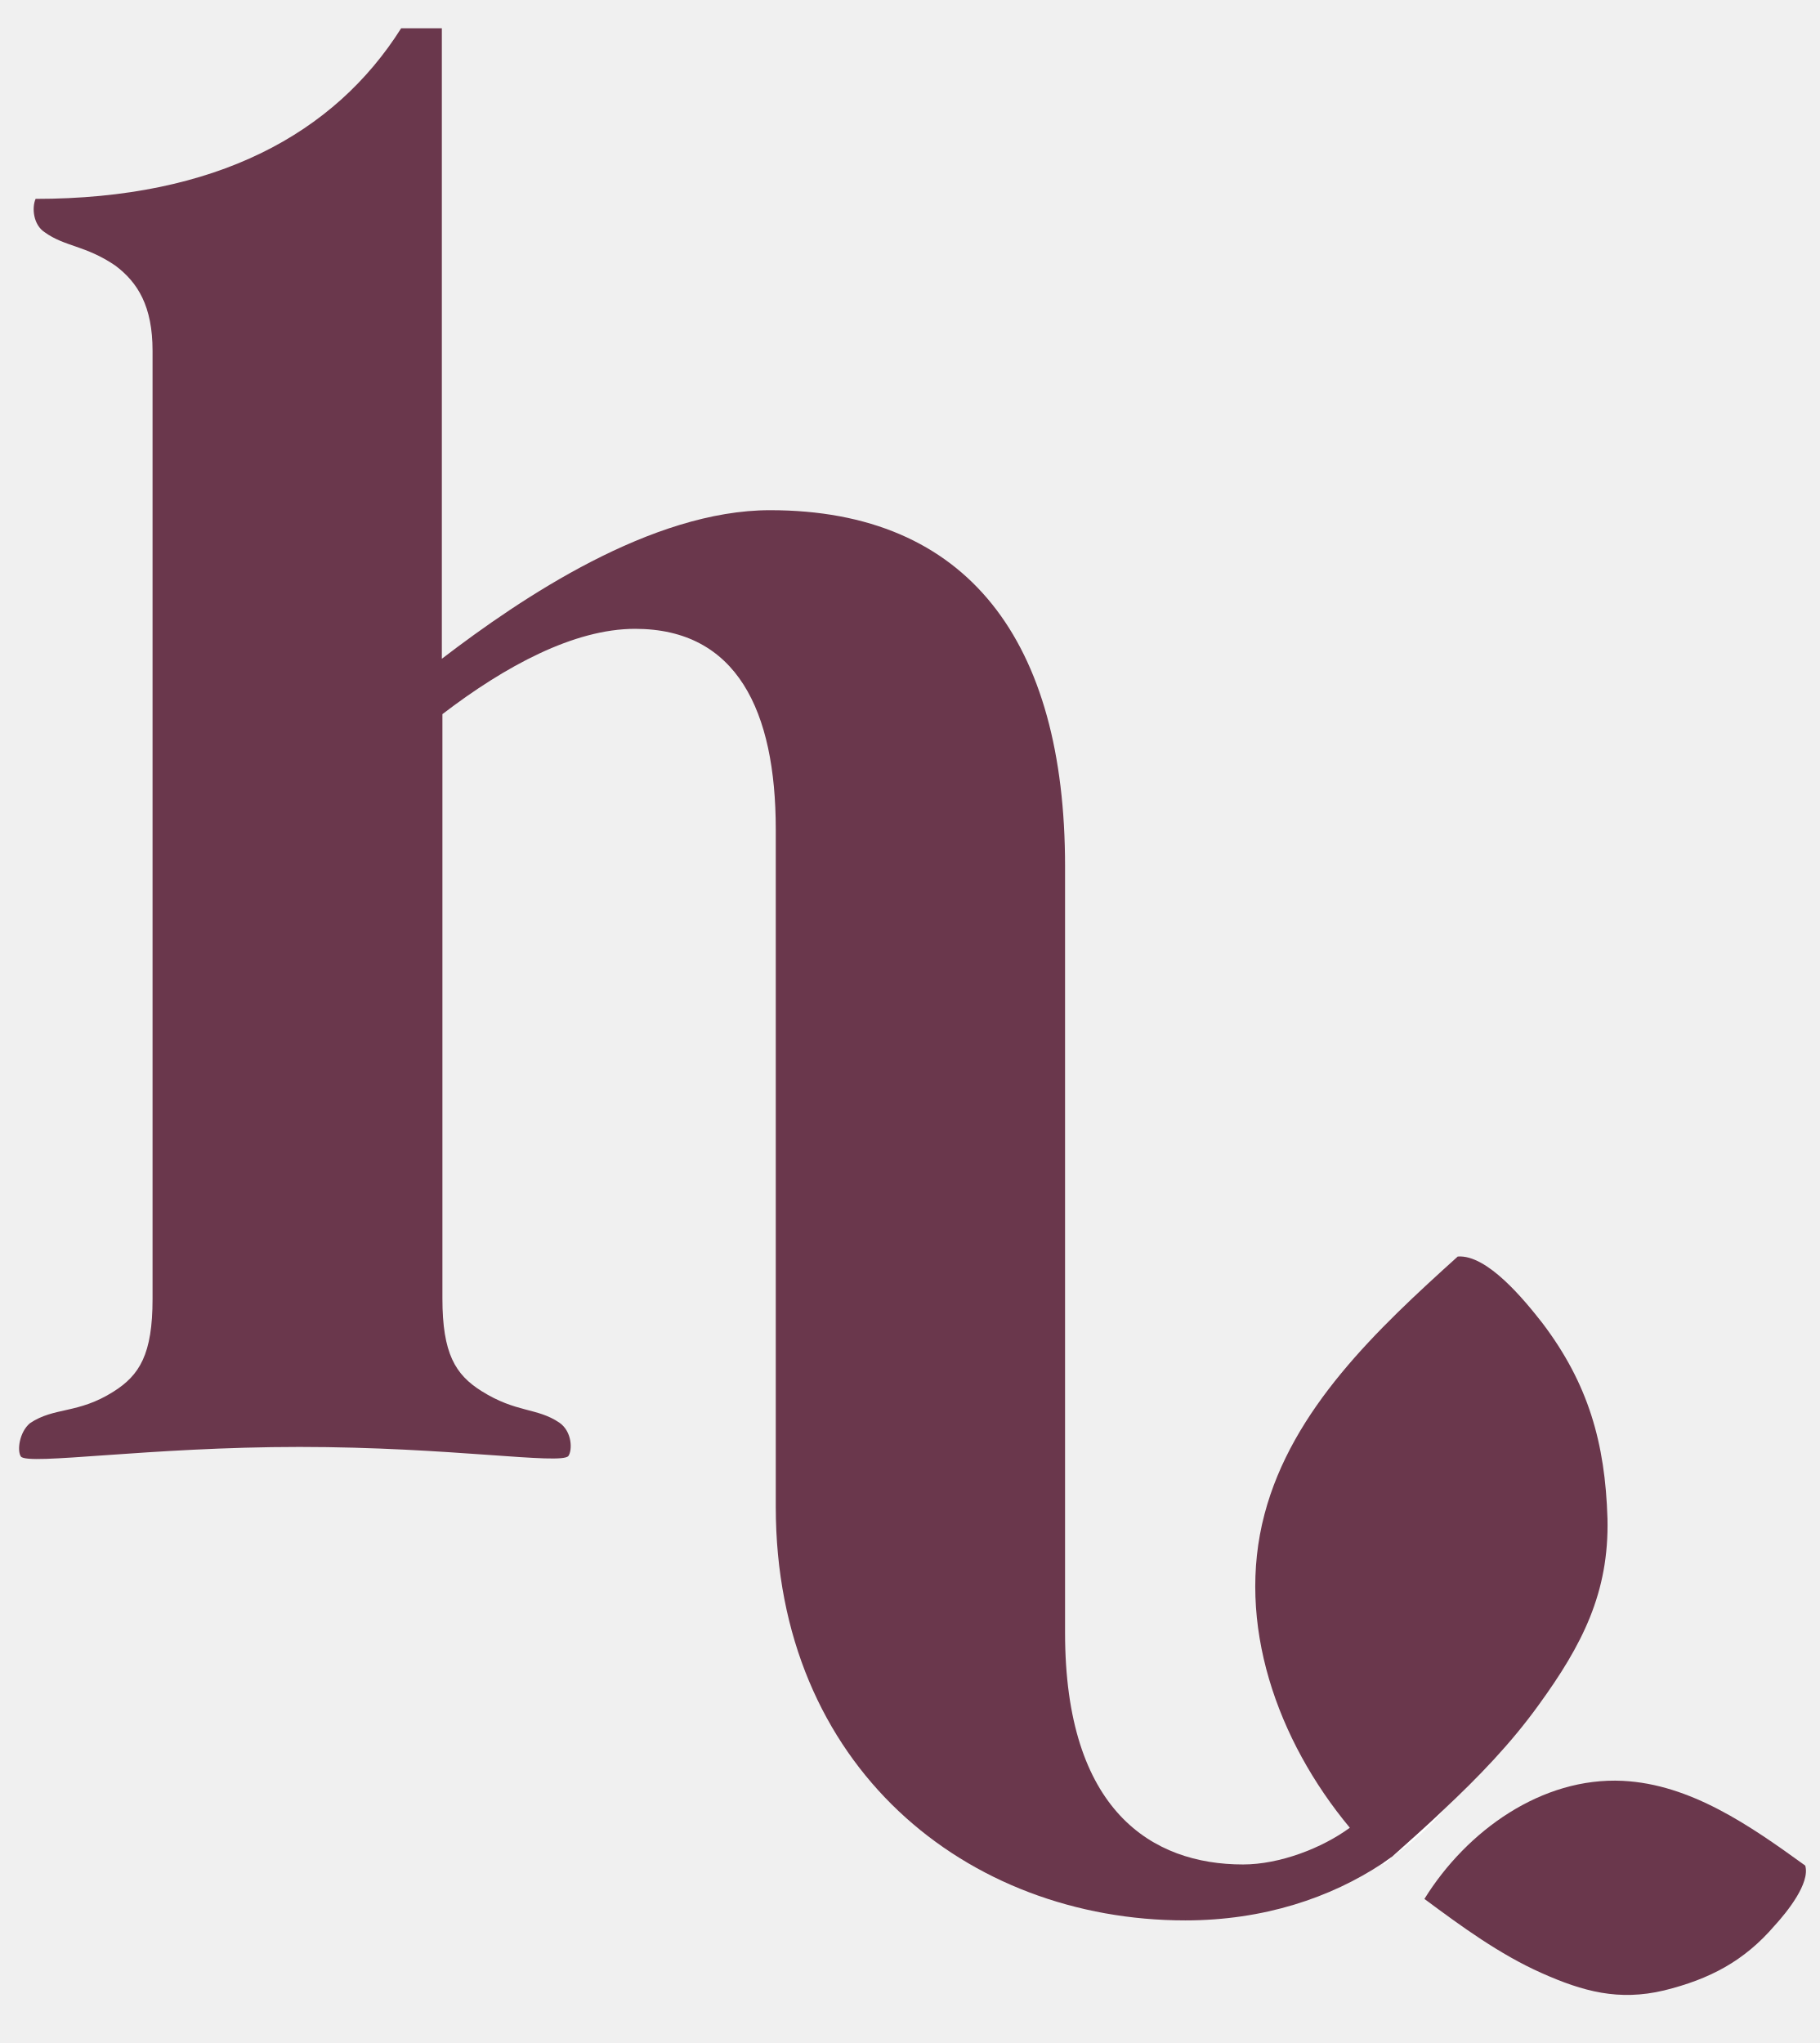
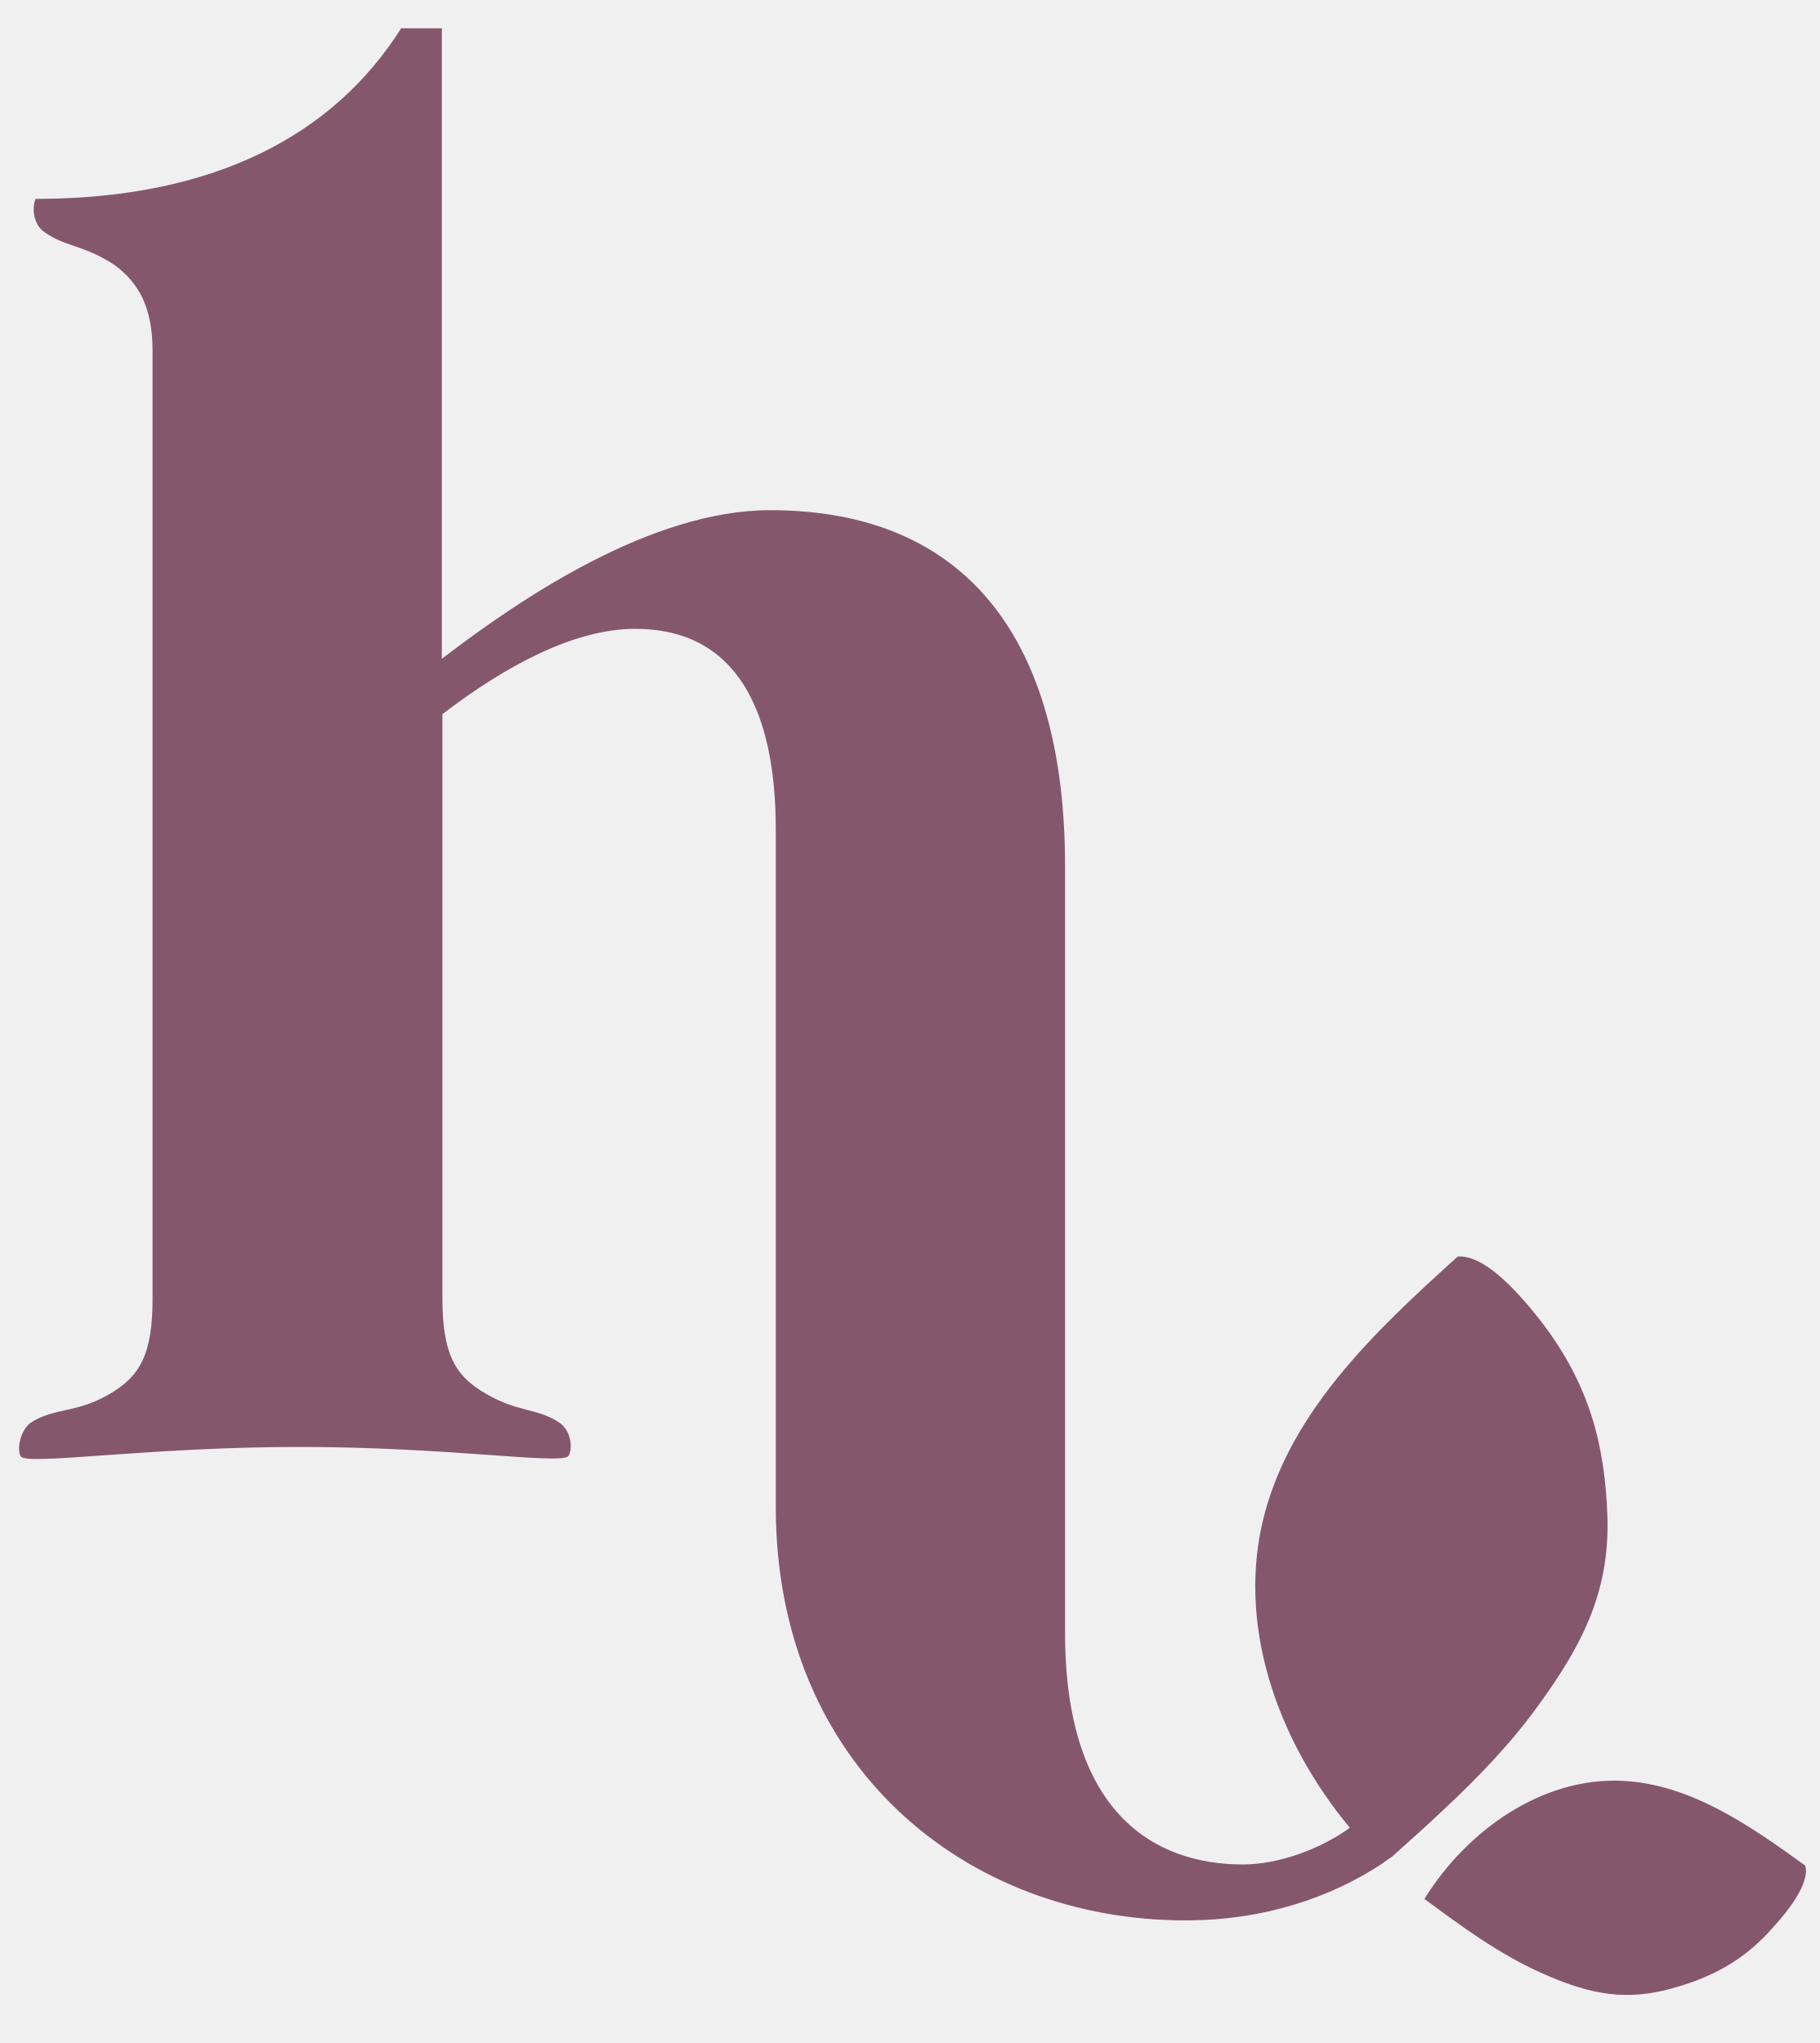
<svg xmlns="http://www.w3.org/2000/svg" version="1.1" id="Layer_1" x="0px" y="0px" viewBox="0 0 322 361.6" style="enable-background:new 0 0 322 361.6;" xml:space="preserve">
  <style type="text/css">
- 	.st0{fill:#6a374c;}
+ 	.st0{fill:#85576D;}
	.st1{fill:#FFFFFF;}
</style>
-   <path class="st0" d="M272.3,301.8c-4.9,6.8-10.7,12.8-16.9,18.6c-2.9,2.8-6,5.5-9,8.2c-0.6,0.4-1.1,0.8-1.7,1.2  c-9.2,6.1-21.1,10.1-34.9,10.1c-38.7,0-72.5-27.2-72.5-73.2V146.8c0-21-6.9-35.5-24.9-35.5c-10.8,0-23,6.6-34.1,15.1v103.4  c0,9.8,2.3,13.5,6.9,16.4c6.2,3.9,9.8,2.9,13.8,5.6c2.3,1.6,2.3,4.9,1.6,5.9c-1.3,1.6-21-1.6-47.6-1.6S5,259.4,3.7,257.8  c-0.7-1-0.3-4.3,1.6-5.9c4.3-2.9,8.5-1.6,14.8-5.6c4.6-2.9,6.9-6.6,6.9-16.4V62.1c0-7.9-2.6-12.1-6.6-15.1  c-5.3-3.6-8.9-3.3-12.5-5.9c-2-1.3-2.3-4.3-1.6-5.9C38.2,35.2,59.2,23.7,71,5h7.2v111.6c14.1-10.8,37.1-26.3,58.1-26.3  c35.1,0,52.2,23.3,52.2,63V289c0,31.5,15.4,41,31.5,41c6.5,0,14-2.9,18.9-6.5c-12.9-15.5-20.2-36.2-15.1-55.5  c4.9-18.6,19.9-32.7,34.2-45.6c5.2-0.4,11.8,7.7,15,11.8c8.1,10.7,11.1,21.2,11.5,34.6C284.8,281.9,280,291.2,272.3,301.8  L272.3,301.8z" fill="#000000" />
-   <path class="st1" d="M255.5,320.4c-2.5,3-5.6,5.7-9,8.2C249.5,325.9,252.5,323.2,255.5,320.4z" fill="#000000" />
-   <path class="st1" d="M246.5,328.6c-0.5,0.5-1,0.9-1.5,1.4c-0.1-0.1-0.1-0.1-0.2-0.2C245.3,329.4,245.9,329,246.5,328.6L246.5,328.6z  " fill="#000000" />
-   <path class="st0" d="M319.5,330.2c-9.8-7.1-20.3-14.4-32.3-15c-14.3-0.7-27.6,8.8-35.1,20.9c6.6,4.9,13.3,9.8,20.7,13.1  s13.7,5,21.7,3.1c8.1-2,14.2-5.2,19.6-11.5C316.3,338.4,320.4,333.3,319.5,330.2L319.5,330.2z" fill="#000000" />
+   <path class="st0" d="M272.3,301.8c-4.9,6.8-10.7,12.8-16.9,18.6c-2.9,2.8-6,5.5-9,8.2c-0.6,0.4-1.1,0.8-1.7,1.2  c-9.2,6.1-21.1,10.1-34.9,10.1c-38.7,0-72.5-27.2-72.5-73.2V146.8c0-21-6.9-35.5-24.9-35.5c-10.8,0-23,6.6-34.1,15.1v103.4  c0,9.8,2.3,13.5,6.9,16.4c6.2,3.9,9.8,2.9,13.8,5.6c2.3,1.6,2.3,4.9,1.6,5.9c-1.3,1.6-21-1.6-47.6-1.6S5,259.4,3.7,257.8  c-0.7-1-0.3-4.3,1.6-5.9c4.3-2.9,8.5-1.6,14.8-5.6c4.6-2.9,6.9-6.6,6.9-16.4V62.1c0-7.9-2.6-12.1-6.6-15.1  c-5.3-3.6-8.9-3.3-12.5-5.9c-2-1.3-2.3-4.3-1.6-5.9C38.2,35.2,59.2,23.7,71,5h7.2v111.6c14.1-10.8,37.1-26.3,58.1-26.3  c35.1,0,52.2,23.3,52.2,63V289c0,31.5,15.4,41,31.5,41c6.5,0,14-2.9,18.9-6.5c-12.9-15.5-20.2-36.2-15.1-55.5  c4.9-18.6,19.9-32.7,34.2-45.6c5.2-0.4,11.8,7.7,15,11.8c8.1,10.7,11.1,21.2,11.5,34.6C284.8,281.9,280,291.2,272.3,301.8  L272.3,301.8z" />
+   <path class="st1" d="M255.5,320.4c-2.5,3-5.6,5.7-9,8.2C249.5,325.9,252.5,323.2,255.5,320.4z" />
+   <path class="st1" d="M246.5,328.6c-0.5,0.5-1,0.9-1.5,1.4c-0.1-0.1-0.1-0.1-0.2-0.2C245.3,329.4,245.9,329,246.5,328.6L246.5,328.6z  " />
+   <path class="st0" d="M319.5,330.2c-9.8-7.1-20.3-14.4-32.3-15c-14.3-0.7-27.6,8.8-35.1,20.9c6.6,4.9,13.3,9.8,20.7,13.1  s13.7,5,21.7,3.1c8.1-2,14.2-5.2,19.6-11.5C316.3,338.4,320.4,333.3,319.5,330.2L319.5,330.2z" />
</svg>
